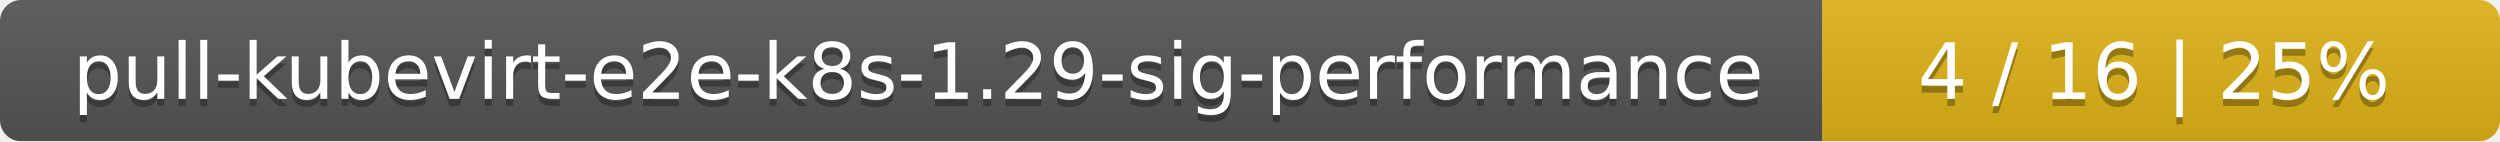
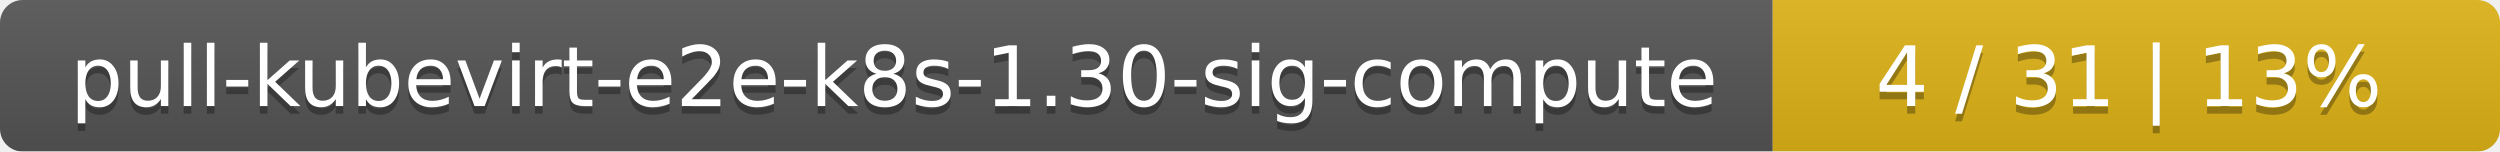
- <svg xmlns="http://www.w3.org/2000/svg" width="354" height="20">
+ <svg xmlns="http://www.w3.org/2000/svg" width="330" height="20">
  <linearGradient id="smooth" x2="0" y2="100%">
    <stop offset="0" stop-color="#bbb" stop-opacity=".1" />
    <stop offset="1" stop-opacity=".1" />
  </linearGradient>
  <mask id="round">
-     <rect width="354" height="20" rx="3" fill="#fff" />
+     <rect width="330" height="20" rx="3" fill="#fff" />
  </mask>
  <g mask="url(#round)">
-     <rect width="258" height="20" fill="#555" />
-     <rect x="258" width="96" height="20" fill="#dfb317" />
-     <rect width="354" height="20" fill="url(#smooth)" />
+     <rect width="234" height="20" fill="#555" />
+     <rect x="234" width="96" height="20" fill="#dfb317" />
+     <rect width="330" height="20" fill="url(#smooth)" />
  </g>
  <g fill="#fff" text-anchor="middle" font-family="DejaVu Sans,Verdana,Geneva,sans-serif" font-size="11">
-     <text x="130" y="15" fill="#010101" fill-opacity=".3">pull-kubevirt-e2e-k8s-1.29-sig-performance</text>
-     <text x="130" y="14">pull-kubevirt-e2e-k8s-1.29-sig-performance</text>
-     <text x="305" y="15" fill="#010101" fill-opacity=".3">4 / 16    |    25%</text>
-     <text x="305" y="14">4 / 16    |    25%</text>
+     <text x="118" y="15" fill="#010101" fill-opacity=".3">pull-kubevirt-e2e-k8s-1.30-sig-compute</text>
+     <text x="118" y="14">pull-kubevirt-e2e-k8s-1.30-sig-compute</text>
+     <text x="281" y="15" fill="#010101" fill-opacity=".3">4 / 31    |    13%</text>
+     <text x="281" y="14">4 / 31    |    13%</text>
  </g>
</svg>
